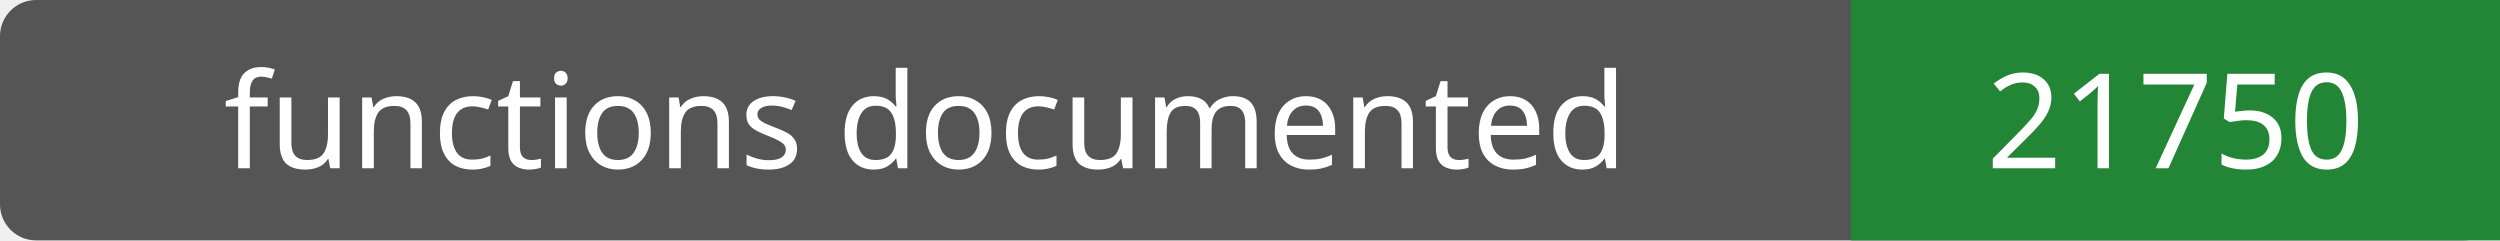
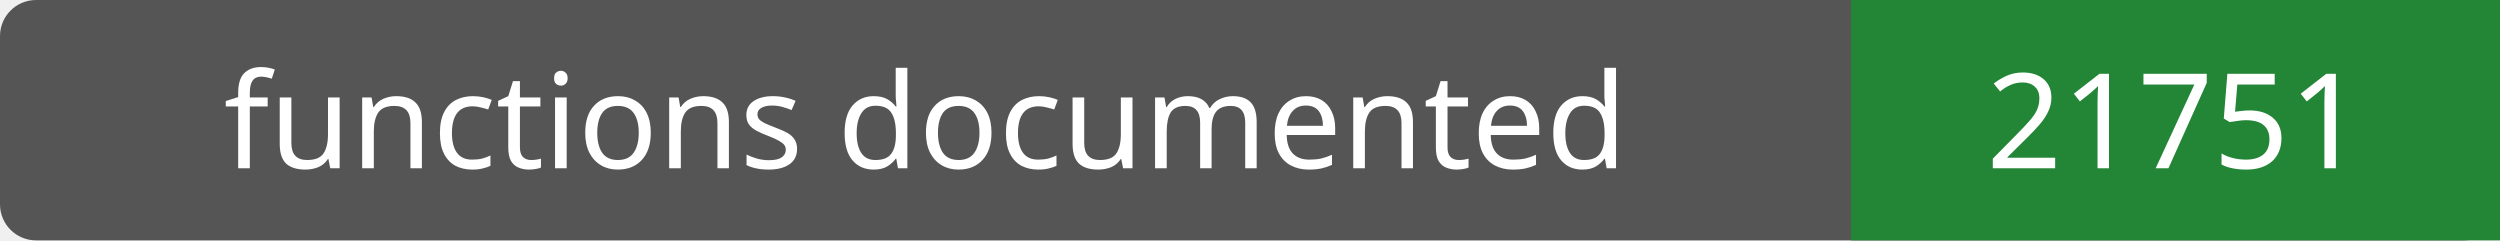
- <svg xmlns="http://www.w3.org/2000/svg" width="208" height="20" role="img" aria-label="functions documented: 21750">
+ <svg xmlns="http://www.w3.org/2000/svg" width="208" height="20" role="img" aria-label="functions documented: 21751">
  <rect width="208" height="20" rx="3" fill="#555" />
  <path fill="#238636" d="M154 0h54v20H154z" />
  <g fill="#fff" text-anchor="middle" font-family="Verdana,sans-serif" font-size="11">
    <text x="77.0" y="14">functions documented</text>
-     <text x="181.0" y="14">21750</text>
+     <text x="181.0" y="14">21751</text>
  </g>
</svg>
